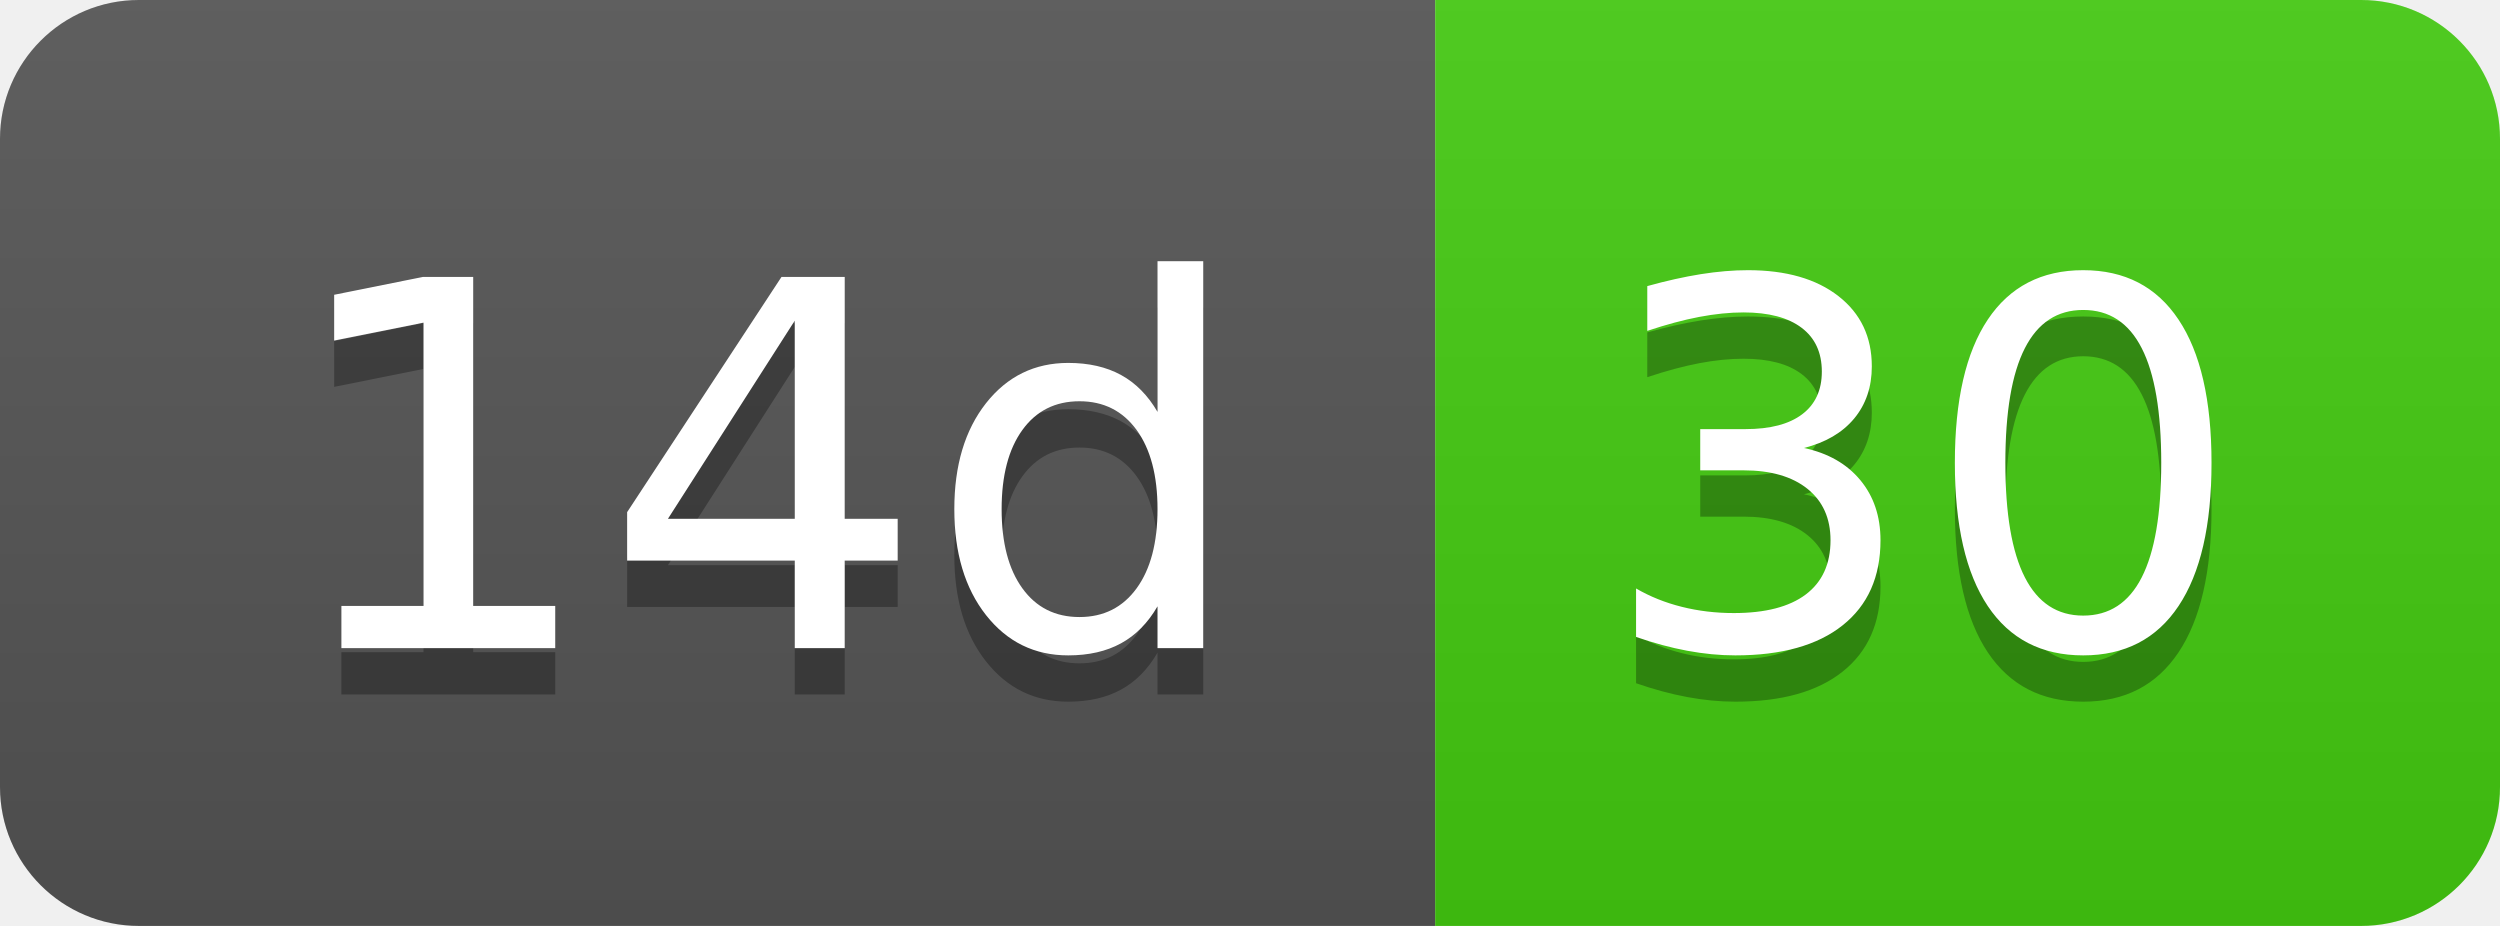
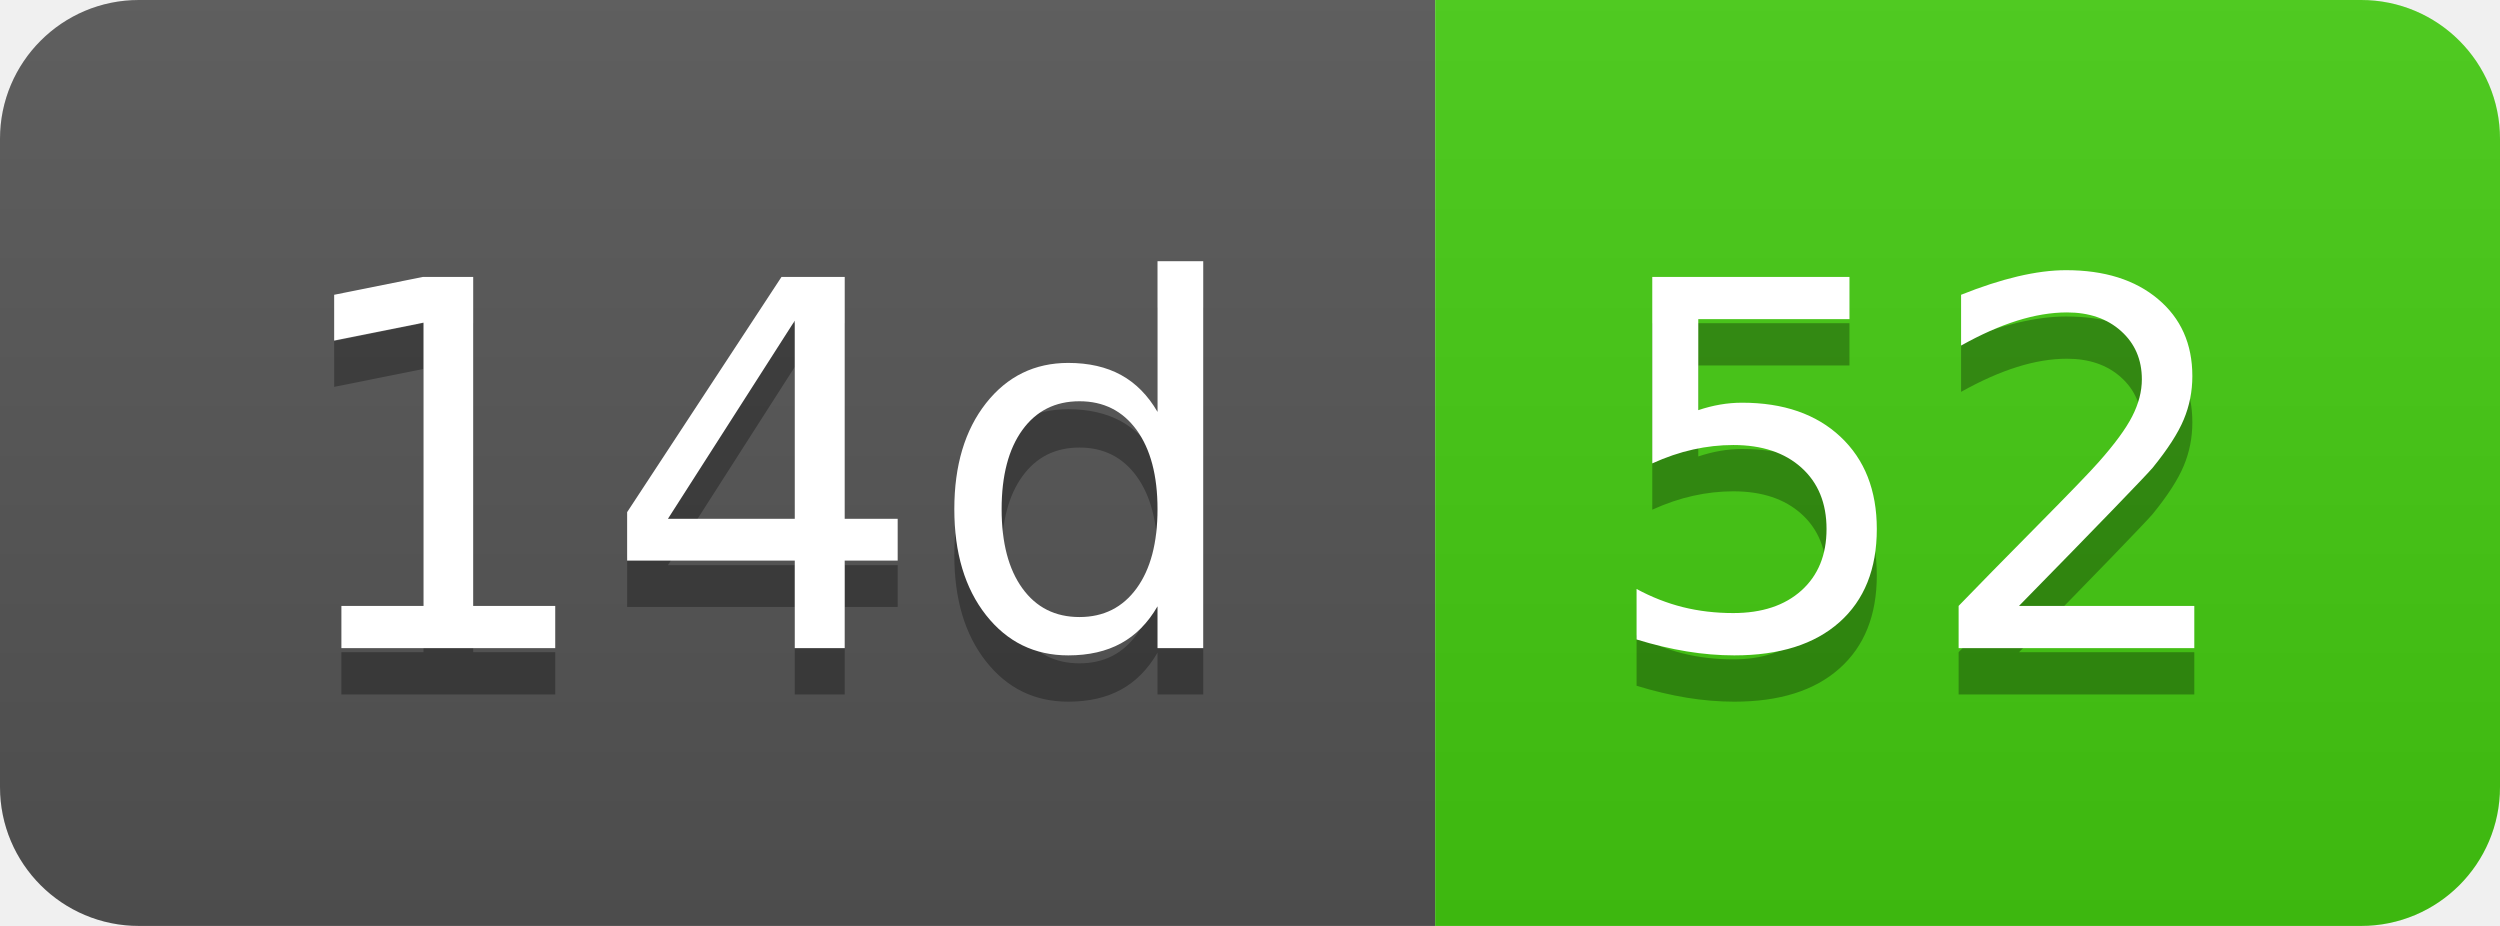
- <svg xmlns="http://www.w3.org/2000/svg" width="54" height="20" role="img" aria-label="14d: 30">
+ <svg xmlns="http://www.w3.org/2000/svg" width="54" height="20" role="img" aria-label="14d: 52">
  <linearGradient id="s" x2="0" y2="100%">
    <stop offset="0" stop-color="#bbb" stop-opacity=".1" />
    <stop offset="1" stop-opacity=".1" />
  </linearGradient>
  <clipPath id="r">
    <rect width="54" height="20" rx="3" fill="#fff" />
  </clipPath>
  <g clip-path="url(#r)">
    <rect width="31" height="20" fill="#555" />
    <rect x="31" width="23" height="20" fill="#4c1" />
    <rect width="54" height="20" fill="url(#s)" />
  </g>
  <g fill="#fff" text-anchor="middle" font-family="Verdana,Geneva,DejaVu Sans,sans-serif" text-rendering="geometricPrecision" font-size="110">
    <text aria-hidden="true" x="165" y="150" fill="#010101" fill-opacity=".3" transform="scale(.1)" textLength="210">14d</text>
    <text x="165" y="140" transform="scale(.1)" fill="#fff" textLength="210">14d</text>
-     <text aria-hidden="true" x="415" y="150" fill="#010101" fill-opacity=".3" transform="scale(.1)" textLength="130">30</text>
-     <text x="415" y="140" transform="scale(.1)" fill="#fff" textLength="130">30</text>
+     <text aria-hidden="true" x="415" y="150" fill="#010101" fill-opacity=".3" transform="scale(.1)" textLength="130">52</text>
+     <text x="415" y="140" transform="scale(.1)" fill="#fff" textLength="130">52</text>
  </g>
</svg>
